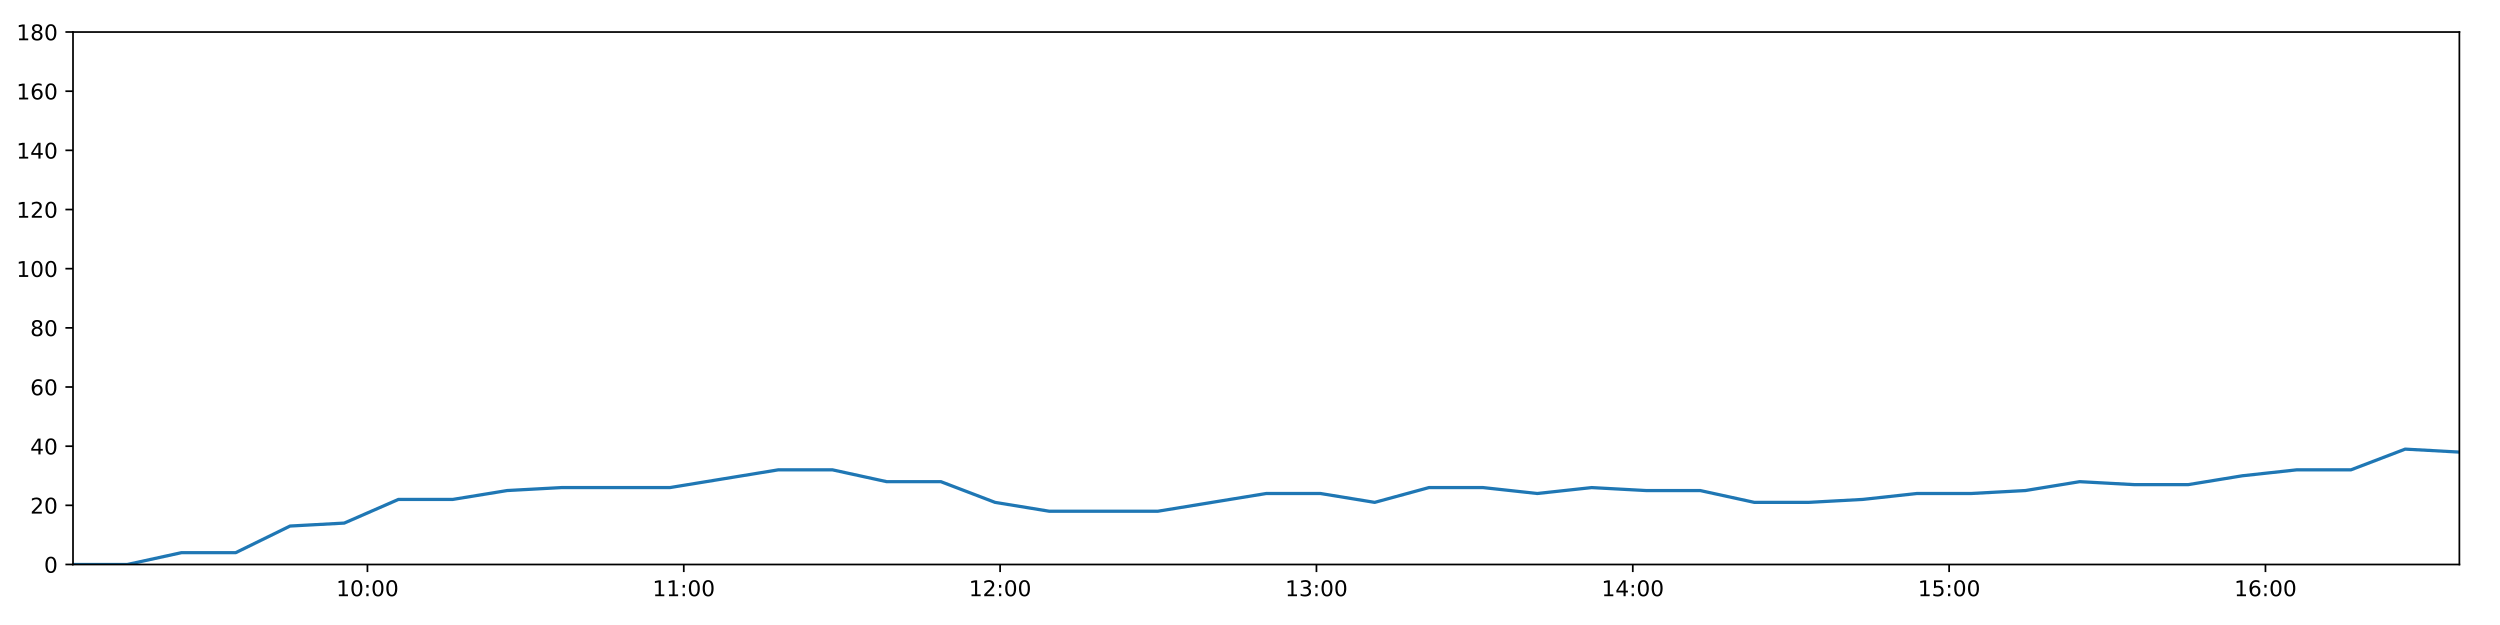
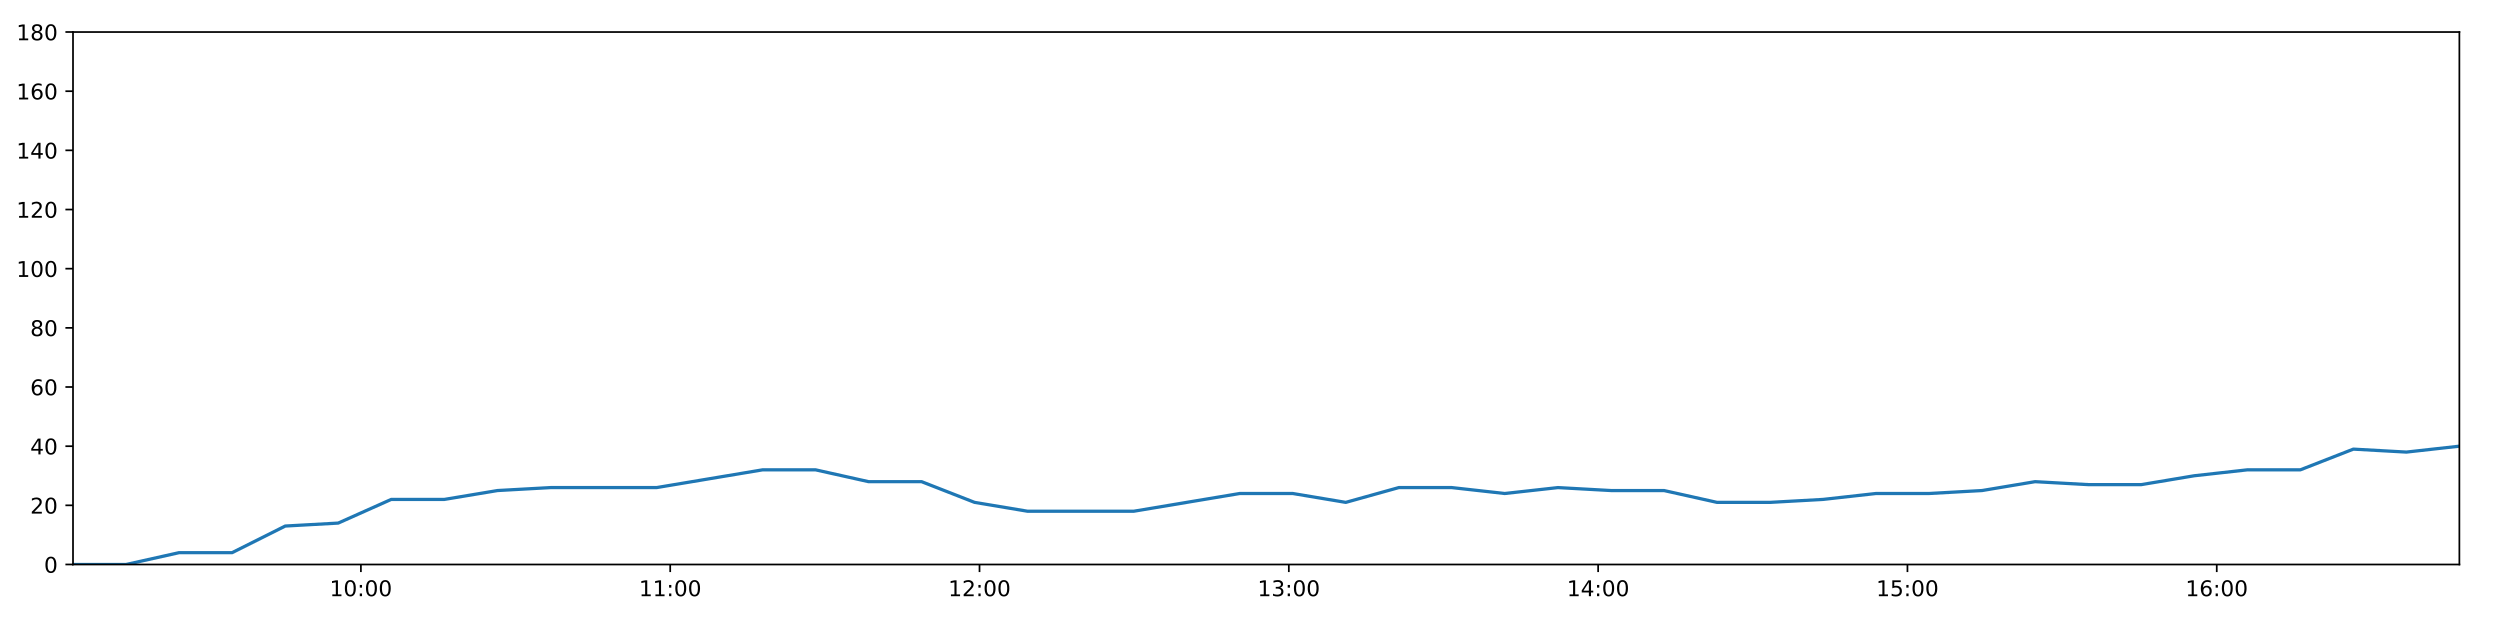
<svg xmlns="http://www.w3.org/2000/svg" xmlns:xlink="http://www.w3.org/1999/xlink" height="288pt" version="1.1" viewBox="0 0 1152 288" width="1152pt">
  <defs>
    <style type="text/css">
*{stroke-linecap:butt;stroke-linejoin:round;}
  </style>
  </defs>
  <g id="figure_1">
    <g id="patch_1">
      <path d="M 0 288  L 1152 288  L 1152 0  L 0 0  z " style="fill:#ffffff;" />
    </g>
    <g id="axes_1">
      <g id="patch_2">
        <path d="M 33.64 260.12  L 1133.28 260.12  L 1133.28 14.76  L 33.64 14.76  z " style="fill:#ffffff;" />
      </g>
      <g id="matplotlib.axis_1">
        <g id="xtick_1">
          <g id="line2d_1">
            <defs>
-               <path d="M 0 0  L 0 3.5  " id="mff21dc5e6d" style="stroke:#000000;stroke-width:0.8;" />
-             </defs>
-             <g>
-               <use style="stroke:#000000;stroke-width:0.8;" x="169.316" xlink:href="#mff21dc5e6d" y="260.12" />
+               <path d="M 0 0  L 0 3.5  " id="mf23ec143ae" style="stroke:#000000;stroke-width:0.8;" />
+             </defs>
+             <g>
+               <use style="stroke:#000000;stroke-width:0.8;" x="166.302" xlink:href="#mf23ec143ae" y="260.12" />
            </g>
          </g>
          <g id="text_1">
            <defs>
              <path d="M 12.406 8.297  L 28.516 8.297  L 28.516 63.922  L 10.984 60.406  L 10.984 69.391  L 28.422 72.906  L 38.281 72.906  L 38.281 8.297  L 54.391 8.297  L 54.391 0  L 12.406 0  z " id="DejaVuSans-49" />
              <path d="M 31.781 66.406  Q 24.172 66.406 20.328 58.906  Q 16.5 51.422 16.5 36.375  Q 16.5 21.391 20.328 13.891  Q 24.172 6.391 31.781 6.391  Q 39.453 6.391 43.281 13.891  Q 47.125 21.391 47.125 36.375  Q 47.125 51.422 43.281 58.906  Q 39.453 66.406 31.781 66.406  z M 31.781 74.219  Q 44.047 74.219 50.516 64.516  Q 56.984 54.828 56.984 36.375  Q 56.984 17.969 50.516 8.266  Q 44.047 -1.422 31.781 -1.422  Q 19.531 -1.422 13.062 8.266  Q 6.594 17.969 6.594 36.375  Q 6.594 54.828 13.062 64.516  Q 19.531 74.219 31.781 74.219  z " id="DejaVuSans-48" />
              <path d="M 11.719 12.406  L 22.016 12.406  L 22.016 0  L 11.719 0  z M 11.719 51.703  L 22.016 51.703  L 22.016 39.312  L 11.719 39.312  z " id="DejaVuSans-58" />
            </defs>
-             <g transform="translate(154.907 274.7184)scale(0.1 -0.1)">
+             <g transform="translate(151.8928 274.7184)scale(0.1 -0.1)">
              <use xlink:href="#DejaVuSans-49" />
              <use x="63.623" xlink:href="#DejaVuSans-48" />
              <use x="127.246" xlink:href="#DejaVuSans-58" />
              <use x="160.938" xlink:href="#DejaVuSans-48" />
              <use x="224.561" xlink:href="#DejaVuSans-48" />
            </g>
          </g>
        </g>
        <g id="xtick_2">
          <g id="line2d_2">
            <g>
-               <use style="stroke:#000000;stroke-width:0.8;" x="315.084" xlink:href="#mff21dc5e6d" y="260.12" />
+               <use style="stroke:#000000;stroke-width:0.8;" x="308.832" xlink:href="#mf23ec143ae" y="260.12" />
            </g>
          </g>
          <g id="text_2">
-             <g transform="translate(300.6751 274.7184)scale(0.1 -0.1)">
+             <g transform="translate(294.4224 274.7184)scale(0.1 -0.1)">
              <use xlink:href="#DejaVuSans-49" />
              <use x="63.623" xlink:href="#DejaVuSans-49" />
              <use x="127.246" xlink:href="#DejaVuSans-58" />
              <use x="160.938" xlink:href="#DejaVuSans-48" />
              <use x="224.561" xlink:href="#DejaVuSans-48" />
            </g>
          </g>
        </g>
        <g id="xtick_3">
          <g id="line2d_3">
            <g>
-               <use style="stroke:#000000;stroke-width:0.8;" x="460.853" xlink:href="#mff21dc5e6d" y="260.12" />
+               <use style="stroke:#000000;stroke-width:0.8;" x="451.361" xlink:href="#mf23ec143ae" y="260.12" />
            </g>
          </g>
          <g id="text_3">
            <defs>
              <path d="M 19.188 8.297  L 53.609 8.297  L 53.609 0  L 7.328 0  L 7.328 8.297  Q 12.938 14.109 22.625 23.891  Q 32.328 33.688 34.812 36.531  Q 39.547 41.844 41.422 45.531  Q 43.312 49.219 43.312 52.781  Q 43.312 58.594 39.234 62.25  Q 35.156 65.922 28.609 65.922  Q 23.969 65.922 18.812 64.312  Q 13.672 62.703 7.812 59.422  L 7.812 69.391  Q 13.766 71.781 18.938 73  Q 24.125 74.219 28.422 74.219  Q 39.75 74.219 46.484 68.547  Q 53.219 62.891 53.219 53.422  Q 53.219 48.922 51.531 44.891  Q 49.859 40.875 45.406 35.406  Q 44.188 33.984 37.641 27.219  Q 31.109 20.453 19.188 8.297  z " id="DejaVuSans-50" />
            </defs>
-             <g transform="translate(446.4431 274.7184)scale(0.1 -0.1)">
+             <g transform="translate(436.952 274.7184)scale(0.1 -0.1)">
              <use xlink:href="#DejaVuSans-49" />
              <use x="63.623" xlink:href="#DejaVuSans-50" />
              <use x="127.246" xlink:href="#DejaVuSans-58" />
              <use x="160.938" xlink:href="#DejaVuSans-48" />
              <use x="224.561" xlink:href="#DejaVuSans-48" />
            </g>
          </g>
        </g>
        <g id="xtick_4">
          <g id="line2d_4">
            <g>
-               <use style="stroke:#000000;stroke-width:0.8;" x="606.621" xlink:href="#mff21dc5e6d" y="260.12" />
+               <use style="stroke:#000000;stroke-width:0.8;" x="593.891" xlink:href="#mf23ec143ae" y="260.12" />
            </g>
          </g>
          <g id="text_4">
            <defs>
              <path d="M 40.578 39.312  Q 47.656 37.797 51.625 33  Q 55.609 28.219 55.609 21.188  Q 55.609 10.406 48.188 4.484  Q 40.766 -1.422 27.094 -1.422  Q 22.516 -1.422 17.656 -0.516  Q 12.797 0.391 7.625 2.203  L 7.625 11.719  Q 11.719 9.328 16.594 8.109  Q 21.484 6.891 26.812 6.891  Q 36.078 6.891 40.938 10.547  Q 45.797 14.203 45.797 21.188  Q 45.797 27.641 41.281 31.266  Q 36.766 34.906 28.719 34.906  L 20.219 34.906  L 20.219 43.016  L 29.109 43.016  Q 36.375 43.016 40.234 45.922  Q 44.094 48.828 44.094 54.297  Q 44.094 59.906 40.109 62.906  Q 36.141 65.922 28.719 65.922  Q 24.656 65.922 20.016 65.031  Q 15.375 64.156 9.812 62.312  L 9.812 71.094  Q 15.438 72.656 20.344 73.438  Q 25.25 74.219 29.594 74.219  Q 40.828 74.219 47.359 69.109  Q 53.906 64.016 53.906 55.328  Q 53.906 49.266 50.438 45.094  Q 46.969 40.922 40.578 39.312  z " id="DejaVuSans-51" />
            </defs>
-             <g transform="translate(592.2112 274.7184)scale(0.1 -0.1)">
+             <g transform="translate(579.4815 274.7184)scale(0.1 -0.1)">
              <use xlink:href="#DejaVuSans-49" />
              <use x="63.623" xlink:href="#DejaVuSans-51" />
              <use x="127.246" xlink:href="#DejaVuSans-58" />
              <use x="160.938" xlink:href="#DejaVuSans-48" />
              <use x="224.561" xlink:href="#DejaVuSans-48" />
            </g>
          </g>
        </g>
        <g id="xtick_5">
          <g id="line2d_5">
            <g>
-               <use style="stroke:#000000;stroke-width:0.8;" x="752.389" xlink:href="#mff21dc5e6d" y="260.12" />
+               <use style="stroke:#000000;stroke-width:0.8;" x="736.421" xlink:href="#mf23ec143ae" y="260.12" />
            </g>
          </g>
          <g id="text_5">
            <defs>
              <path d="M 37.797 64.312  L 12.891 25.391  L 37.797 25.391  z M 35.203 72.906  L 47.609 72.906  L 47.609 25.391  L 58.016 25.391  L 58.016 17.188  L 47.609 17.188  L 47.609 0  L 37.797 0  L 37.797 17.188  L 4.891 17.188  L 4.891 26.703  z " id="DejaVuSans-52" />
            </defs>
-             <g transform="translate(737.9792 274.7184)scale(0.1 -0.1)">
+             <g transform="translate(722.0111 274.7184)scale(0.1 -0.1)">
              <use xlink:href="#DejaVuSans-49" />
              <use x="63.623" xlink:href="#DejaVuSans-52" />
              <use x="127.246" xlink:href="#DejaVuSans-58" />
              <use x="160.938" xlink:href="#DejaVuSans-48" />
              <use x="224.561" xlink:href="#DejaVuSans-48" />
            </g>
          </g>
        </g>
        <g id="xtick_6">
          <g id="line2d_6">
            <g>
-               <use style="stroke:#000000;stroke-width:0.8;" x="898.157" xlink:href="#mff21dc5e6d" y="260.12" />
+               <use style="stroke:#000000;stroke-width:0.8;" x="878.95" xlink:href="#mf23ec143ae" y="260.12" />
            </g>
          </g>
          <g id="text_6">
            <defs>
              <path d="M 10.797 72.906  L 49.516 72.906  L 49.516 64.594  L 19.828 64.594  L 19.828 46.734  Q 21.969 47.469 24.109 47.828  Q 26.266 48.188 28.422 48.188  Q 40.625 48.188 47.75 41.5  Q 54.891 34.812 54.891 23.391  Q 54.891 11.625 47.562 5.094  Q 40.234 -1.422 26.906 -1.422  Q 22.312 -1.422 17.547 -0.641  Q 12.797 0.141 7.719 1.703  L 7.719 11.625  Q 12.109 9.234 16.797 8.062  Q 21.484 6.891 26.703 6.891  Q 35.156 6.891 40.078 11.328  Q 45.016 15.766 45.016 23.391  Q 45.016 31 40.078 35.438  Q 35.156 39.891 26.703 39.891  Q 22.75 39.891 18.812 39.016  Q 14.891 38.141 10.797 36.281  z " id="DejaVuSans-53" />
            </defs>
-             <g transform="translate(883.7473 274.7184)scale(0.1 -0.1)">
+             <g transform="translate(864.5407 274.7184)scale(0.1 -0.1)">
              <use xlink:href="#DejaVuSans-49" />
              <use x="63.623" xlink:href="#DejaVuSans-53" />
              <use x="127.246" xlink:href="#DejaVuSans-58" />
              <use x="160.938" xlink:href="#DejaVuSans-48" />
              <use x="224.561" xlink:href="#DejaVuSans-48" />
            </g>
          </g>
        </g>
        <g id="xtick_7">
          <g id="line2d_7">
            <g>
-               <use style="stroke:#000000;stroke-width:0.8;" x="1043.925" xlink:href="#mff21dc5e6d" y="260.12" />
+               <use style="stroke:#000000;stroke-width:0.8;" x="1021.48" xlink:href="#mf23ec143ae" y="260.12" />
            </g>
          </g>
          <g id="text_7">
            <defs>
              <path d="M 33.016 40.375  Q 26.375 40.375 22.484 35.828  Q 18.609 31.297 18.609 23.391  Q 18.609 15.531 22.484 10.953  Q 26.375 6.391 33.016 6.391  Q 39.656 6.391 43.531 10.953  Q 47.406 15.531 47.406 23.391  Q 47.406 31.297 43.531 35.828  Q 39.656 40.375 33.016 40.375  z M 52.594 71.297  L 52.594 62.312  Q 48.875 64.062 45.094 64.984  Q 41.312 65.922 37.594 65.922  Q 27.828 65.922 22.672 59.328  Q 17.531 52.734 16.797 39.406  Q 19.672 43.656 24.016 45.922  Q 28.375 48.188 33.594 48.188  Q 44.578 48.188 50.953 41.516  Q 57.328 34.859 57.328 23.391  Q 57.328 12.156 50.688 5.359  Q 44.047 -1.422 33.016 -1.422  Q 20.359 -1.422 13.672 8.266  Q 6.984 17.969 6.984 36.375  Q 6.984 53.656 15.188 63.938  Q 23.391 74.219 37.203 74.219  Q 40.922 74.219 44.703 73.484  Q 48.484 72.75 52.594 71.297  z " id="DejaVuSans-54" />
            </defs>
-             <g transform="translate(1029.515 274.7184)scale(0.1 -0.1)">
+             <g transform="translate(1007.07 274.7184)scale(0.1 -0.1)">
              <use xlink:href="#DejaVuSans-49" />
              <use x="63.623" xlink:href="#DejaVuSans-54" />
              <use x="127.246" xlink:href="#DejaVuSans-58" />
              <use x="160.938" xlink:href="#DejaVuSans-48" />
              <use x="224.561" xlink:href="#DejaVuSans-48" />
            </g>
          </g>
        </g>
      </g>
      <g id="matplotlib.axis_2">
        <g id="ytick_1">
          <g id="line2d_8">
            <defs>
-               <path d="M 0 0  L -3.5 0  " id="m71182d95e7" style="stroke:#000000;stroke-width:0.8;" />
-             </defs>
-             <g>
-               <use style="stroke:#000000;stroke-width:0.8;" x="33.64" xlink:href="#m71182d95e7" y="260.12" />
+               <path d="M 0 0  L -3.5 0  " id="m19128dc11f" style="stroke:#000000;stroke-width:0.8;" />
+             </defs>
+             <g>
+               <use style="stroke:#000000;stroke-width:0.8;" x="33.64" xlink:href="#m19128dc11f" y="260.12" />
            </g>
          </g>
          <g id="text_8">
            <g transform="translate(20.2775 263.9192)scale(0.1 -0.1)">
              <use xlink:href="#DejaVuSans-48" />
            </g>
          </g>
        </g>
        <g id="ytick_2">
          <g id="line2d_9">
            <g>
-               <use style="stroke:#000000;stroke-width:0.8;" x="33.64" xlink:href="#m71182d95e7" y="232.858" />
+               <use style="stroke:#000000;stroke-width:0.8;" x="33.64" xlink:href="#m19128dc11f" y="232.858" />
            </g>
          </g>
          <g id="text_9">
            <g transform="translate(13.915 236.657)scale(0.1 -0.1)">
              <use xlink:href="#DejaVuSans-50" />
              <use x="63.623" xlink:href="#DejaVuSans-48" />
            </g>
          </g>
        </g>
        <g id="ytick_3">
          <g id="line2d_10">
            <g>
-               <use style="stroke:#000000;stroke-width:0.8;" x="33.64" xlink:href="#m71182d95e7" y="205.596" />
+               <use style="stroke:#000000;stroke-width:0.8;" x="33.64" xlink:href="#m19128dc11f" y="205.596" />
            </g>
          </g>
          <g id="text_10">
            <g transform="translate(13.915 209.3948)scale(0.1 -0.1)">
              <use xlink:href="#DejaVuSans-52" />
              <use x="63.623" xlink:href="#DejaVuSans-48" />
            </g>
          </g>
        </g>
        <g id="ytick_4">
          <g id="line2d_11">
            <g>
-               <use style="stroke:#000000;stroke-width:0.8;" x="33.64" xlink:href="#m71182d95e7" y="178.333" />
+               <use style="stroke:#000000;stroke-width:0.8;" x="33.64" xlink:href="#m19128dc11f" y="178.333" />
            </g>
          </g>
          <g id="text_11">
            <g transform="translate(13.915 182.1326)scale(0.1 -0.1)">
              <use xlink:href="#DejaVuSans-54" />
              <use x="63.623" xlink:href="#DejaVuSans-48" />
            </g>
          </g>
        </g>
        <g id="ytick_5">
          <g id="line2d_12">
            <g>
-               <use style="stroke:#000000;stroke-width:0.8;" x="33.64" xlink:href="#m71182d95e7" y="151.071" />
+               <use style="stroke:#000000;stroke-width:0.8;" x="33.64" xlink:href="#m19128dc11f" y="151.071" />
            </g>
          </g>
          <g id="text_12">
            <defs>
              <path d="M 31.781 34.625  Q 24.75 34.625 20.719 30.859  Q 16.703 27.094 16.703 20.516  Q 16.703 13.922 20.719 10.156  Q 24.75 6.391 31.781 6.391  Q 38.812 6.391 42.859 10.172  Q 46.922 13.969 46.922 20.516  Q 46.922 27.094 42.891 30.859  Q 38.875 34.625 31.781 34.625  z M 21.922 38.812  Q 15.578 40.375 12.031 44.719  Q 8.5 49.078 8.5 55.328  Q 8.5 64.062 14.719 69.141  Q 20.953 74.219 31.781 74.219  Q 42.672 74.219 48.875 69.141  Q 55.078 64.062 55.078 55.328  Q 55.078 49.078 51.531 44.719  Q 48 40.375 41.703 38.812  Q 48.828 37.156 52.797 32.312  Q 56.781 27.484 56.781 20.516  Q 56.781 9.906 50.312 4.234  Q 43.844 -1.422 31.781 -1.422  Q 19.734 -1.422 13.25 4.234  Q 6.781 9.906 6.781 20.516  Q 6.781 27.484 10.781 32.312  Q 14.797 37.156 21.922 38.812  z M 18.312 54.391  Q 18.312 48.734 21.844 45.562  Q 25.391 42.391 31.781 42.391  Q 38.141 42.391 41.719 45.562  Q 45.312 48.734 45.312 54.391  Q 45.312 60.062 41.719 63.234  Q 38.141 66.406 31.781 66.406  Q 25.391 66.406 21.844 63.234  Q 18.312 60.062 18.312 54.391  z " id="DejaVuSans-56" />
            </defs>
            <g transform="translate(13.915 154.8703)scale(0.1 -0.1)">
              <use xlink:href="#DejaVuSans-56" />
              <use x="63.623" xlink:href="#DejaVuSans-48" />
            </g>
          </g>
        </g>
        <g id="ytick_6">
          <g id="line2d_13">
            <g>
-               <use style="stroke:#000000;stroke-width:0.8;" x="33.64" xlink:href="#m71182d95e7" y="123.809" />
+               <use style="stroke:#000000;stroke-width:0.8;" x="33.64" xlink:href="#m19128dc11f" y="123.809" />
            </g>
          </g>
          <g id="text_13">
            <g transform="translate(7.5525 127.6081)scale(0.1 -0.1)">
              <use xlink:href="#DejaVuSans-49" />
              <use x="63.623" xlink:href="#DejaVuSans-48" />
              <use x="127.246" xlink:href="#DejaVuSans-48" />
            </g>
          </g>
        </g>
        <g id="ytick_7">
          <g id="line2d_14">
            <g>
-               <use style="stroke:#000000;stroke-width:0.8;" x="33.64" xlink:href="#m71182d95e7" y="96.547" />
+               <use style="stroke:#000000;stroke-width:0.8;" x="33.64" xlink:href="#m19128dc11f" y="96.547" />
            </g>
          </g>
          <g id="text_14">
            <g transform="translate(7.5525 100.3459)scale(0.1 -0.1)">
              <use xlink:href="#DejaVuSans-49" />
              <use x="63.623" xlink:href="#DejaVuSans-50" />
              <use x="127.246" xlink:href="#DejaVuSans-48" />
            </g>
          </g>
        </g>
        <g id="ytick_8">
          <g id="line2d_15">
            <g>
-               <use style="stroke:#000000;stroke-width:0.8;" x="33.64" xlink:href="#m71182d95e7" y="69.284" />
+               <use style="stroke:#000000;stroke-width:0.8;" x="33.64" xlink:href="#m19128dc11f" y="69.284" />
            </g>
          </g>
          <g id="text_15">
            <g transform="translate(7.5525 73.08366)scale(0.1 -0.1)">
              <use xlink:href="#DejaVuSans-49" />
              <use x="63.623" xlink:href="#DejaVuSans-52" />
              <use x="127.246" xlink:href="#DejaVuSans-48" />
            </g>
          </g>
        </g>
        <g id="ytick_9">
          <g id="line2d_16">
            <g>
-               <use style="stroke:#000000;stroke-width:0.8;" x="33.64" xlink:href="#m71182d95e7" y="42.022" />
+               <use style="stroke:#000000;stroke-width:0.8;" x="33.64" xlink:href="#m19128dc11f" y="42.022" />
            </g>
          </g>
          <g id="text_16">
            <g transform="translate(7.5525 45.82144)scale(0.1 -0.1)">
              <use xlink:href="#DejaVuSans-49" />
              <use x="63.623" xlink:href="#DejaVuSans-54" />
              <use x="127.246" xlink:href="#DejaVuSans-48" />
            </g>
          </g>
        </g>
        <g id="ytick_10">
          <g id="line2d_17">
            <g>
-               <use style="stroke:#000000;stroke-width:0.8;" x="33.64" xlink:href="#m71182d95e7" y="14.76" />
+               <use style="stroke:#000000;stroke-width:0.8;" x="33.64" xlink:href="#m19128dc11f" y="14.76" />
            </g>
          </g>
          <g id="text_17">
            <g transform="translate(7.5525 18.55922)scale(0.1 -0.1)">
              <use xlink:href="#DejaVuSans-49" />
              <use x="63.623" xlink:href="#DejaVuSans-56" />
              <use x="127.246" xlink:href="#DejaVuSans-48" />
            </g>
          </g>
        </g>
      </g>
      <g id="line2d_18">
-         <path clip-path="url(#pd11162f032)" d="M 33.64 260.12  L 58.628 260.12  L 83.625 254.668  L 108.611 254.668  L 133.651 242.4  L 158.621 241.036  L 183.598 230.132  L 208.648 230.132  L 233.714 226.042  L 258.706 224.679  L 283.684 224.679  L 308.673 224.679  L 333.65 220.59  L 358.622 216.5  L 383.597 216.5  L 408.57 221.953  L 433.557 221.953  L 458.525 231.495  L 483.528 235.584  L 508.516 235.584  L 533.491 235.584  L 558.482 231.495  L 583.501 227.405  L 608.473 227.405  L 633.452 231.495  L 658.443 224.679  L 683.413 224.679  L 708.378 227.405  L 733.455 224.679  L 758.448 226.042  L 783.435 226.042  L 808.413 231.495  L 833.4 231.495  L 858.364 230.132  L 883.325 227.405  L 908.304 227.405  L 933.313 226.042  L 958.321 221.953  L 983.324 223.316  L 1008.353 223.316  L 1033.344 219.227  L 1058.331 216.5  L 1083.307 216.5  L 1108.289 206.959  L 1133.28 208.322  " style="fill:none;stroke:#1f77b4;stroke-linecap:square;stroke-width:1.5;" />
+         <path clip-path="url(#p0aed96f23e)" d="M 33.64 260.12  L 58.073 260.12  L 82.515 254.668  L 106.945 254.668  L 131.429 242.4  L 155.845 241.036  L 180.266 230.132  L 204.76 230.132  L 229.269 226.042  L 253.706 224.679  L 278.129 224.679  L 302.563 224.679  L 326.985 220.59  L 351.402 216.5  L 375.822 216.5  L 400.24 221.953  L 424.673 221.953  L 449.085 231.495  L 473.533 235.584  L 497.966 235.584  L 522.386 235.584  L 546.822 231.495  L 571.285 227.405  L 595.702 227.405  L 620.126 231.495  L 644.562 224.679  L 668.977 224.679  L 693.388 227.405  L 717.908 224.679  L 742.345 226.042  L 766.777 226.042  L 791.201 231.495  L 815.632 231.495  L 840.042 230.132  L 864.448 227.405  L 888.872 227.405  L 913.325 226.042  L 937.777 221.953  L 962.226 223.316  L 986.698 223.316  L 1011.134 219.227  L 1035.566 216.5  L 1059.987 216.5  L 1084.414 206.959  L 1108.85 208.322  L 1133.28 205.596  " style="fill:none;stroke:#1f77b4;stroke-linecap:square;stroke-width:1.5;" />
      </g>
      <g id="patch_3">
        <path d="M 33.64 260.12  L 33.64 14.76  " style="fill:none;stroke:#000000;stroke-linecap:square;stroke-linejoin:miter;stroke-width:0.8;" />
      </g>
      <g id="patch_4">
        <path d="M 1133.28 260.12  L 1133.28 14.76  " style="fill:none;stroke:#000000;stroke-linecap:square;stroke-linejoin:miter;stroke-width:0.8;" />
      </g>
      <g id="patch_5">
        <path d="M 33.64 260.12  L 1133.28 260.12  " style="fill:none;stroke:#000000;stroke-linecap:square;stroke-linejoin:miter;stroke-width:0.8;" />
      </g>
      <g id="patch_6">
        <path d="M 33.64 14.76  L 1133.28 14.76  " style="fill:none;stroke:#000000;stroke-linecap:square;stroke-linejoin:miter;stroke-width:0.8;" />
      </g>
    </g>
  </g>
  <defs>
-     <clipPath id="pd11162f032">
+     <clipPath id="p0aed96f23e">
      <rect height="245.36" width="1099.64" x="33.64" y="14.76" />
    </clipPath>
  </defs>
</svg>
